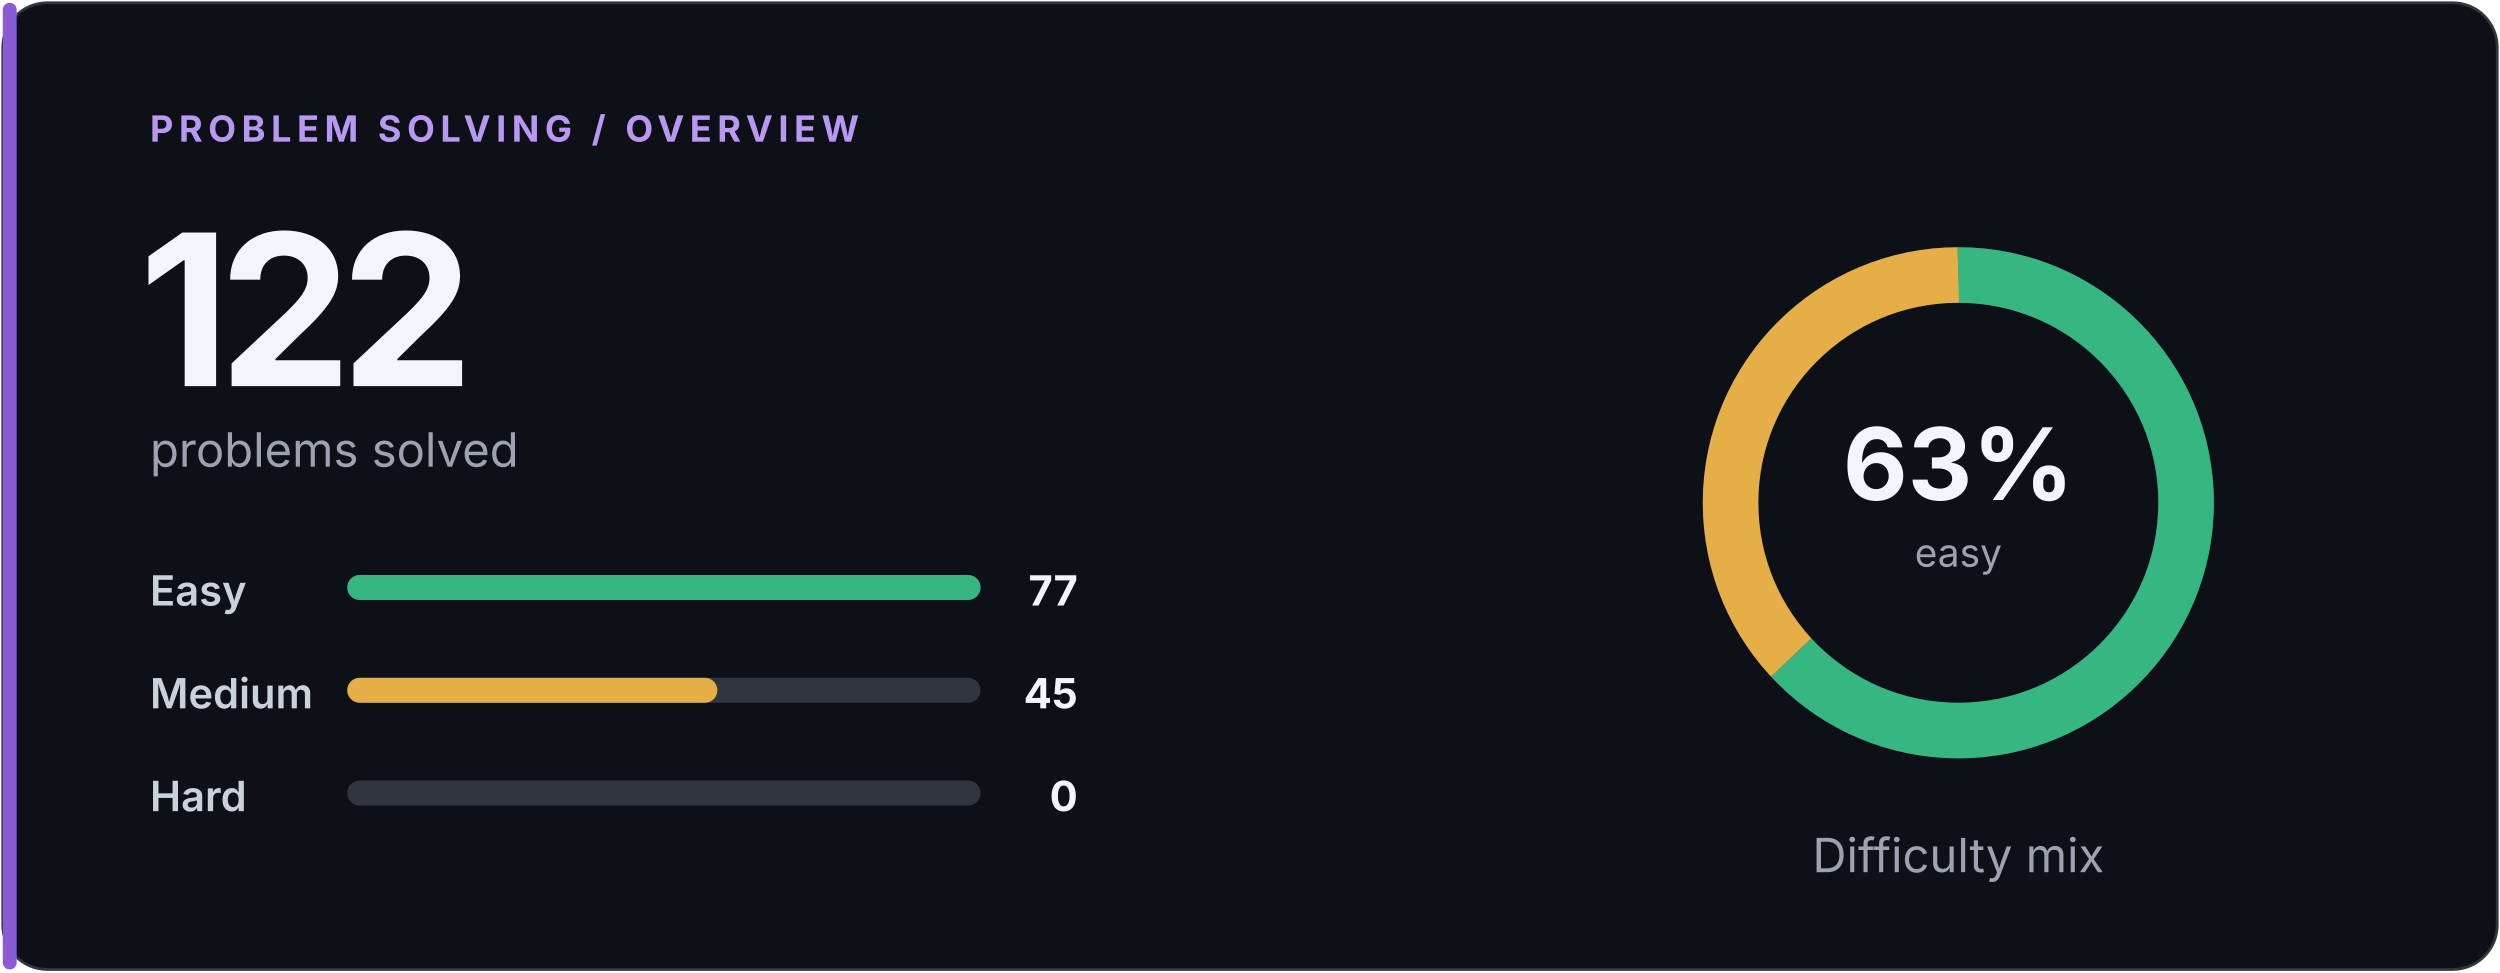
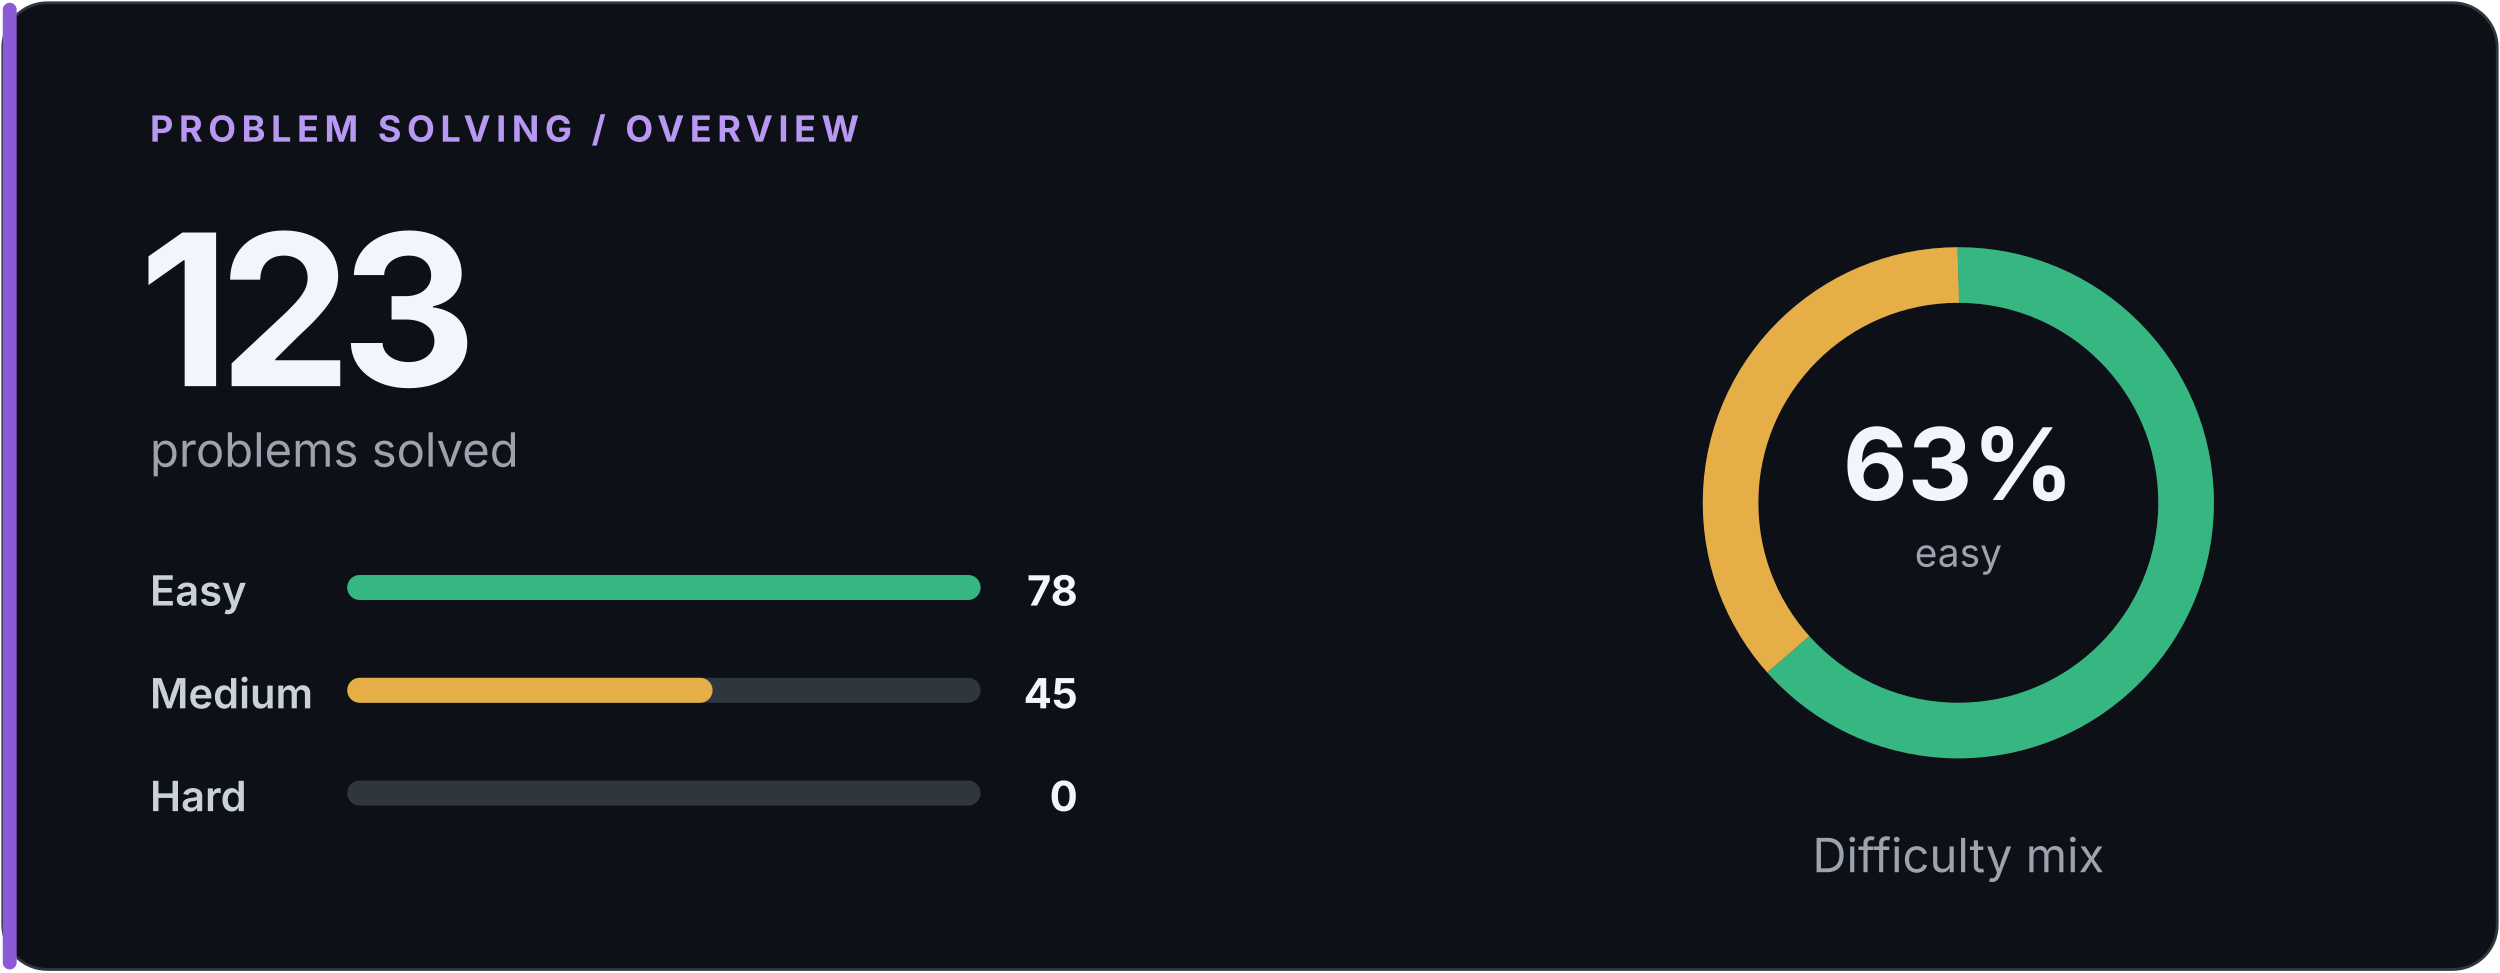
<svg xmlns="http://www.w3.org/2000/svg" width="900" height="350" viewBox="0 0 900 350" role="img" aria-labelledby="title desc">
  <style>
text { font-family: -apple-system, BlinkMacSystemFont, "Segoe UI", sans-serif; }
.eyebrow { fill: #b998f4; font-size: 13px; font-weight: 700; letter-spacing: 2px; }
.total { fill: #f0f6fc; font-size: 76px; font-weight: 750; letter-spacing: -4px; }
.subtitle { fill: #9ca3af; font-size: 17px; }
.label { fill: #c9d1d9; font-size: 15px; font-weight: 600; }
.count { fill: #f0f6fc; font-size: 15px; font-weight: 700; }
.percentage { fill: #f0f6fc; font-size: 36px; font-weight: 750; }
.ring-label { fill: #9ca3af; font-size: 14px; }
</style>
  <rect x="1" y="1" width="898" height="348" rx="16" fill="#0d1117" stroke="#30363d" />
  <rect x="1" y="1" width="5" height="348" rx="2.5" fill="#8b5bd5" />
  <text x="54" y="51" class="eyebrow">PROBLEM SOLVING / OVERVIEW</text>
-   <text x="50" y="139" class="total">122</text>
+   <text x="50" y="139" class="total">123</text>
  <text x="54" y="168" class="subtitle">problems solved</text>
  <text x="54" y="218" class="label">Easy</text>
  <rect x="125" y="207" width="228" height="9" rx="4.5" fill="#30363d" />
  <rect x="125" y="207" width="228.00" height="9" rx="4.5" fill="#36b782" />
-   <text x="388" y="218" class="count" text-anchor="end">77</text>
+   <text x="388" y="218" class="count" text-anchor="end">78</text>
  <text x="54" y="255" class="label">Medium</text>
  <rect x="125" y="244" width="228" height="9" rx="4.5" fill="#30363d" />
-   <rect x="125" y="244" width="133.25" height="9" rx="4.5" fill="#e5ae46" />
+   <rect x="125" y="244" width="131.54" height="9" rx="4.5" fill="#e5ae46" />
  <text x="388" y="255" class="count" text-anchor="end">45</text>
  <text x="54" y="292" class="label">Hard</text>
  <rect x="125" y="281" width="228" height="9" rx="4.5" fill="#30363d" />
  <rect x="125" y="281" width="0.00" height="9" rx="4.5" fill="#ef6b73" />
  <text x="388" y="292" class="count" text-anchor="end">0</text>
  <circle cx="705" cy="181" r="82" fill="none" stroke="#30363d" stroke-width="20" />
-   <circle cx="705" cy="181" r="82" fill="none" stroke="#36b782" stroke-width="20" stroke-dasharray="325.181 190.041" stroke-dashoffset="0" transform="rotate(-90 705 181)" />
-   <circle cx="705" cy="181" r="82" fill="none" stroke="#e5ae46" stroke-width="20" stroke-dasharray="190.041 325.181" stroke-dashoffset="-325.181" transform="rotate(-90 705 181)" />
+   <circle cx="705" cy="181" r="82" fill="none" stroke="#36b782" stroke-width="20" stroke-dasharray="326.726 188.496" stroke-dashoffset="0" transform="rotate(-90 705 181)" />
+   <circle cx="705" cy="181" r="82" fill="none" stroke="#e5ae46" stroke-width="20" stroke-dasharray="188.496 326.726" stroke-dashoffset="-326.726" transform="rotate(-90 705 181)" />
  <text x="705" y="180" class="percentage" text-anchor="middle">63%</text>
  <text x="705" y="204" class="ring-label" text-anchor="middle">easy</text>
  <text x="705" y="314" class="subtitle" text-anchor="middle">Difficulty mix</text>
</svg>
